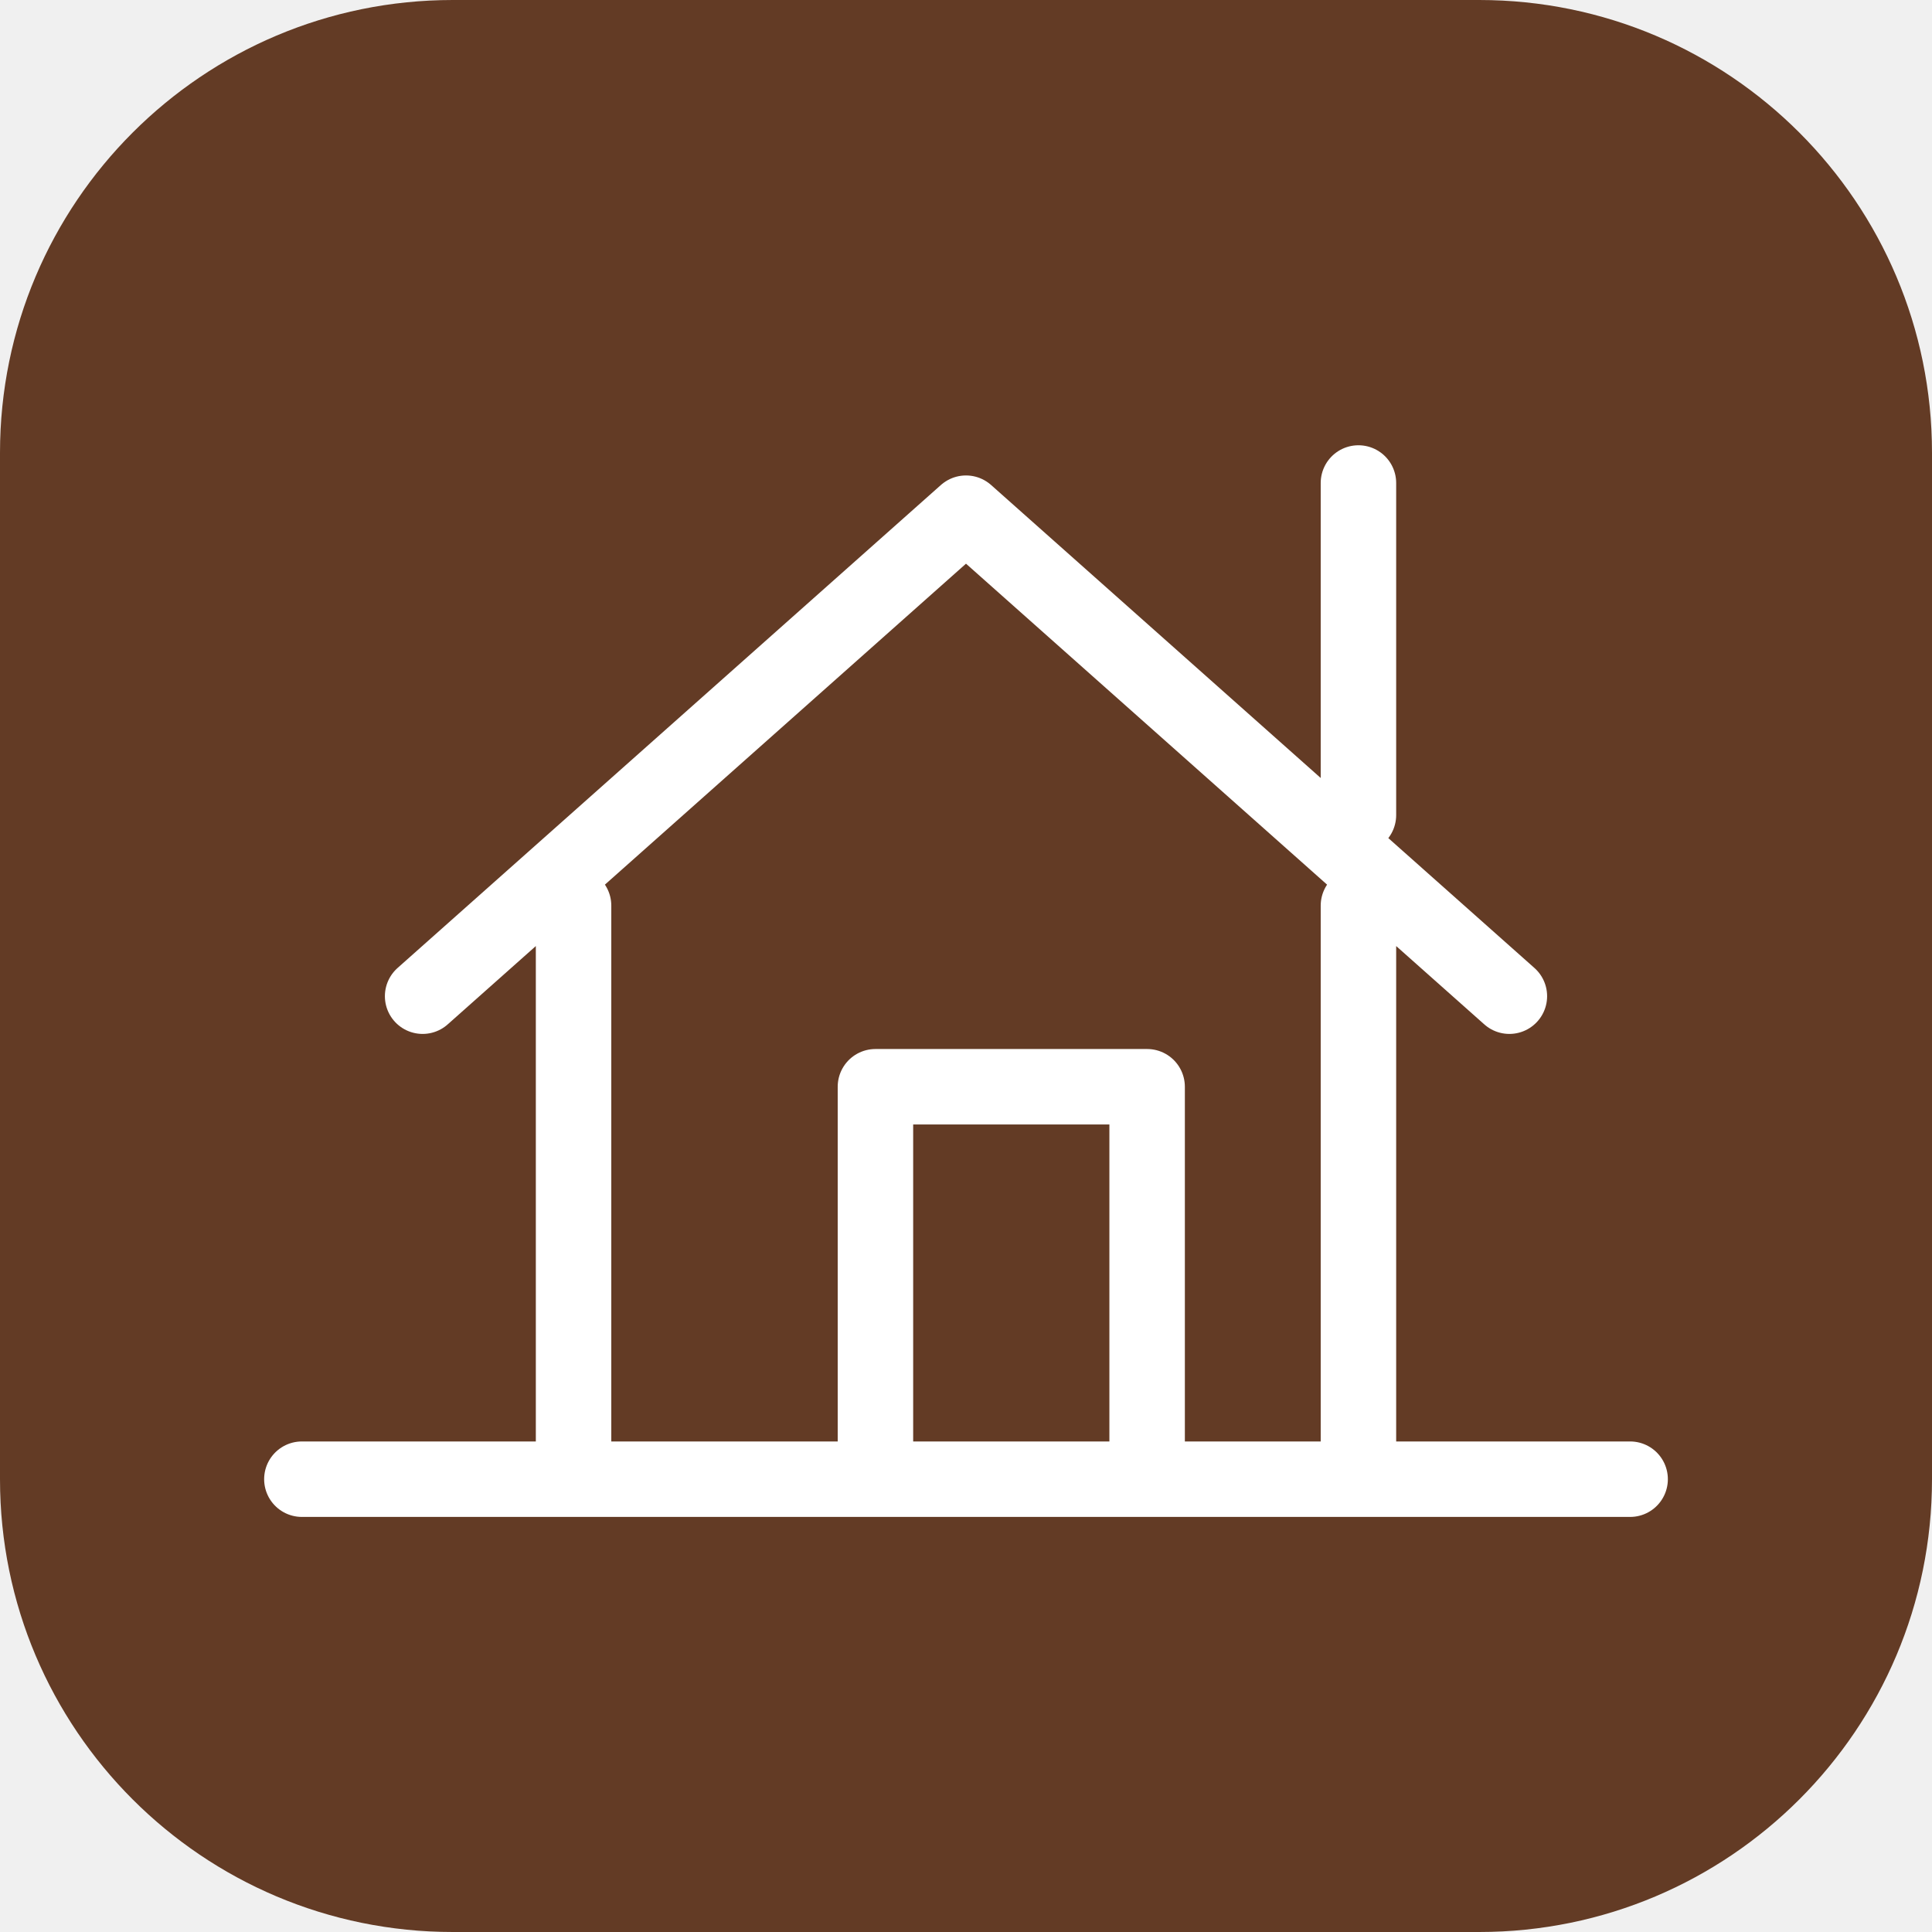
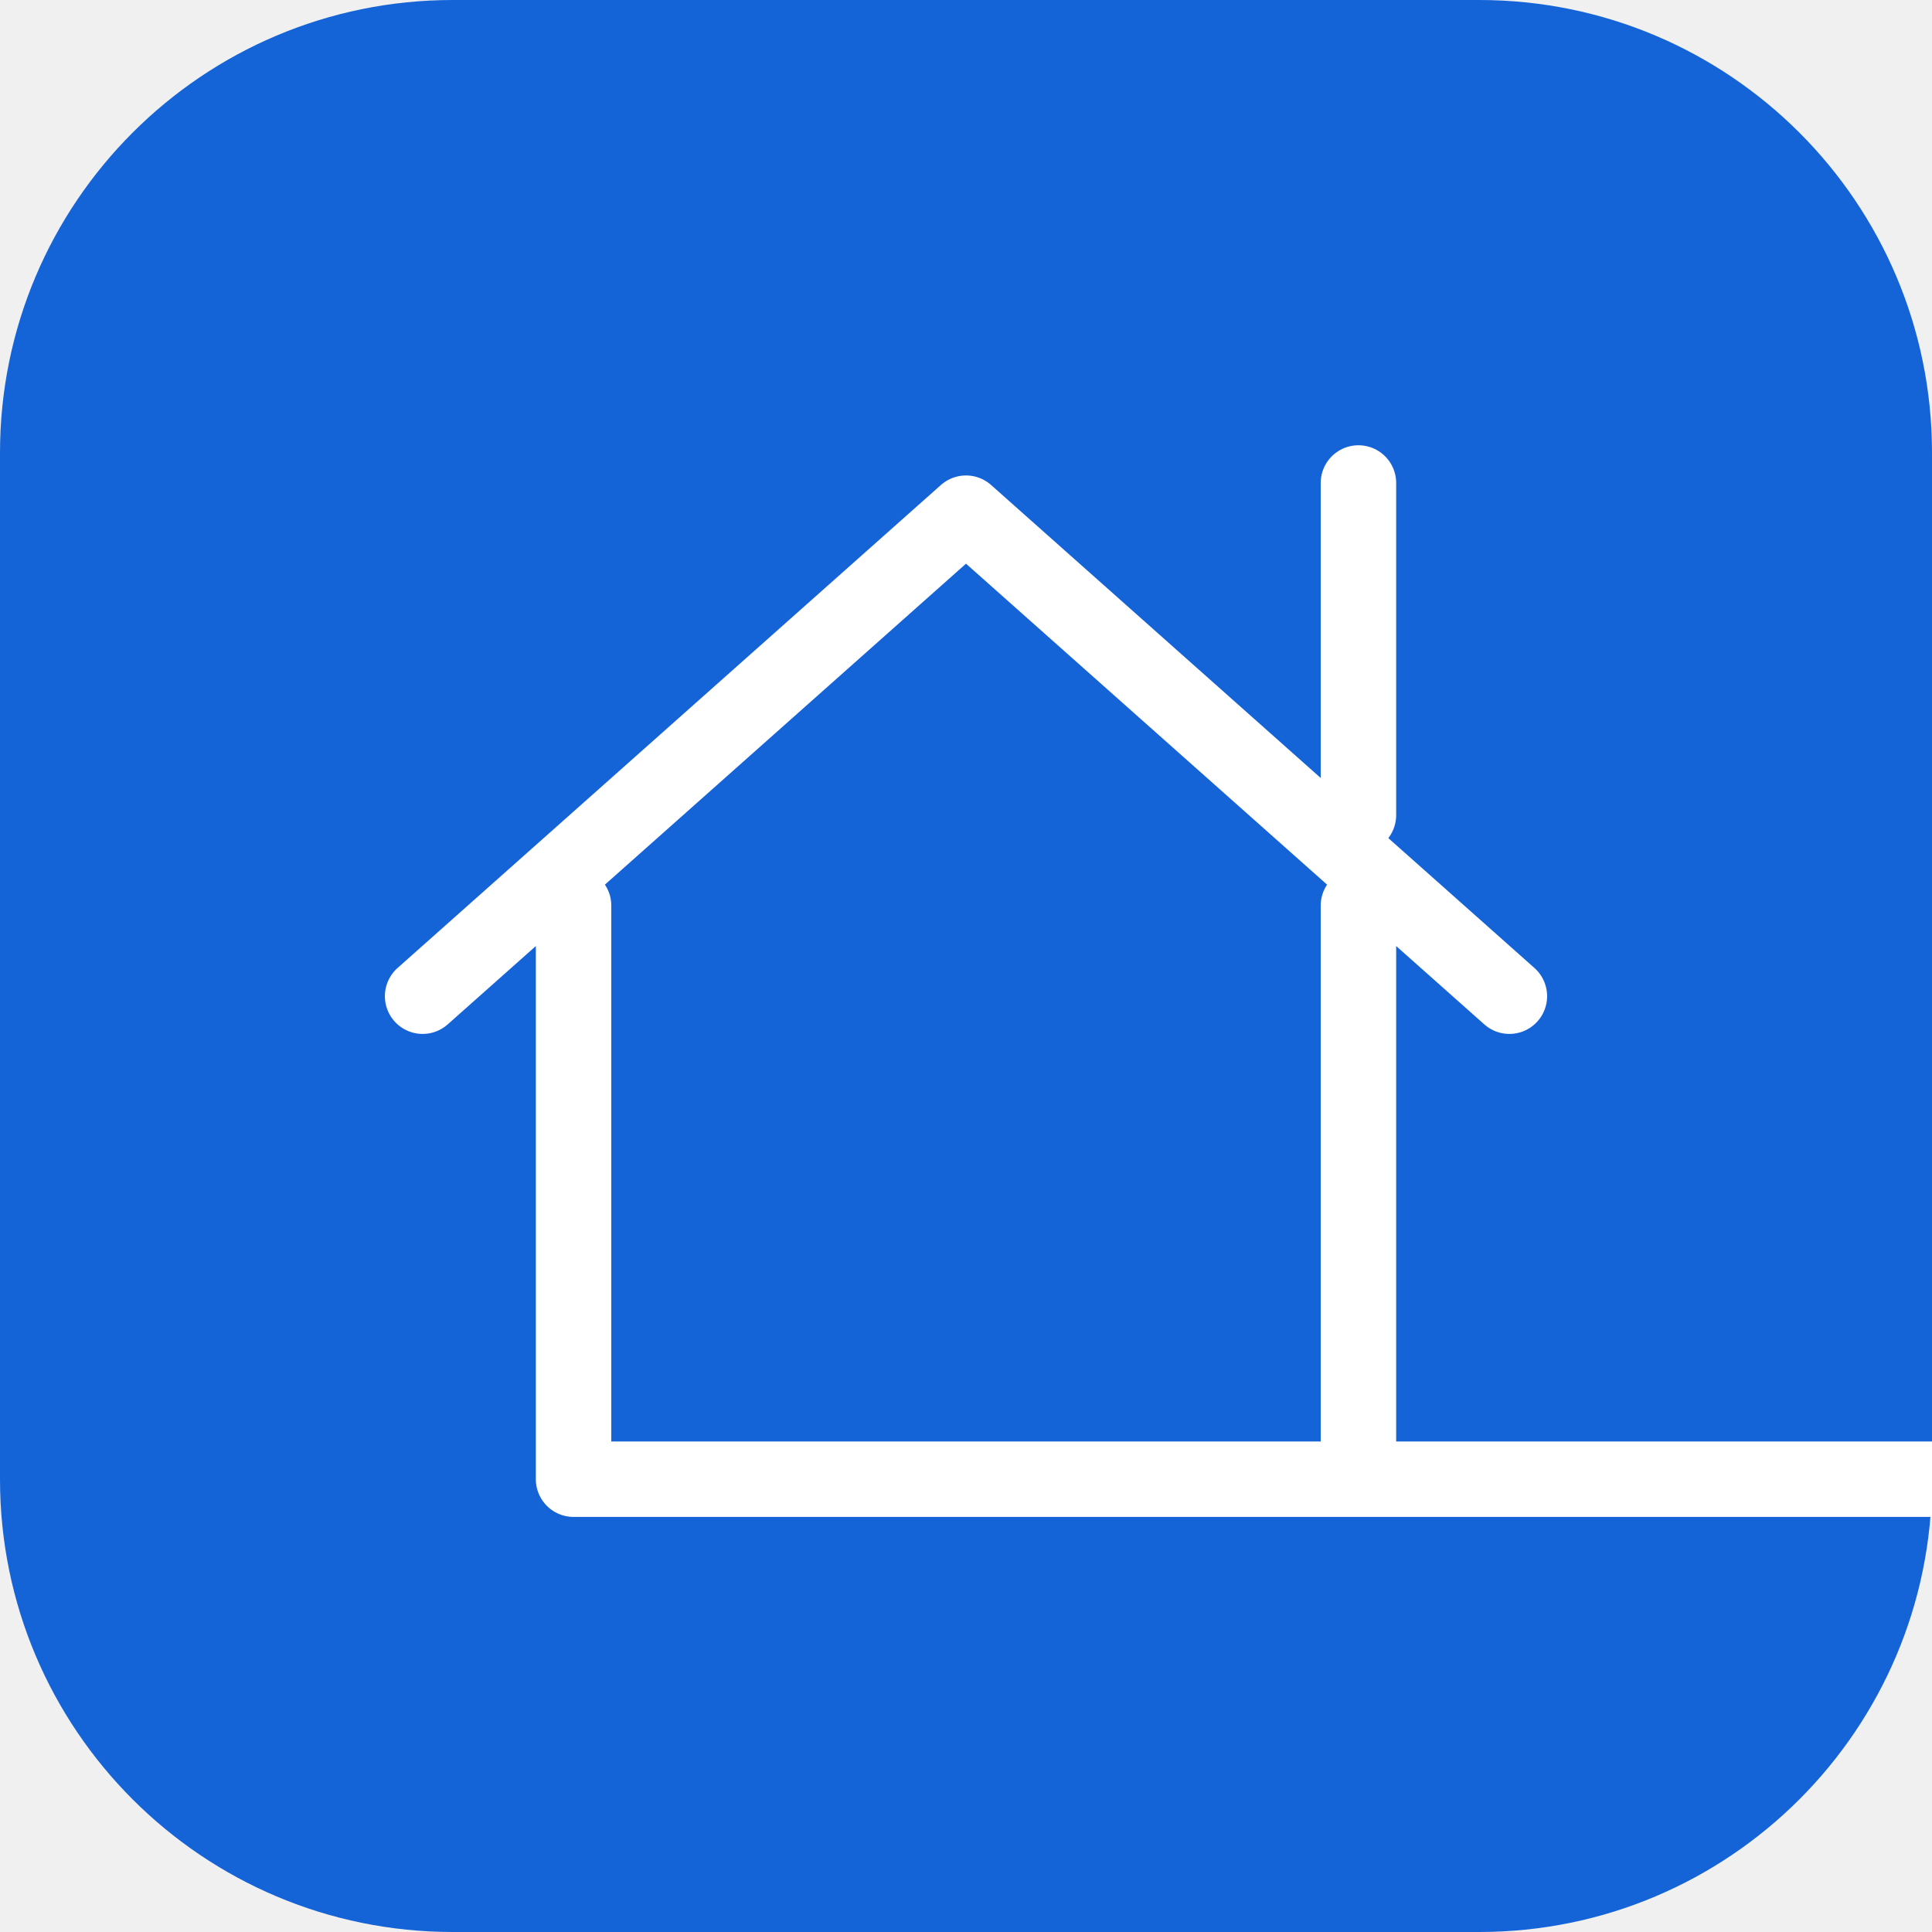
<svg xmlns="http://www.w3.org/2000/svg" viewBox="0 0 64 64">
-   <rect width="64" height="64" rx="15" fill="#633b25" />
-   <path d="M14 33 32 17l18 16M19 30v19h26V30M29 49V36h9v13M10 49h44M45 16v11" fill="none" stroke="#ffffff" stroke-width="2.5" stroke-linecap="round" stroke-linejoin="round" />
+   <rect width="64" height="64" rx="15" fill="#1463d7" />
+   <path d="M14 33 32 17l18 16M19 30v19h26V30M29 49h44M45 16v11" fill="none" stroke="#ffffff" stroke-width="2.5" stroke-linecap="round" stroke-linejoin="round" />
</svg>
